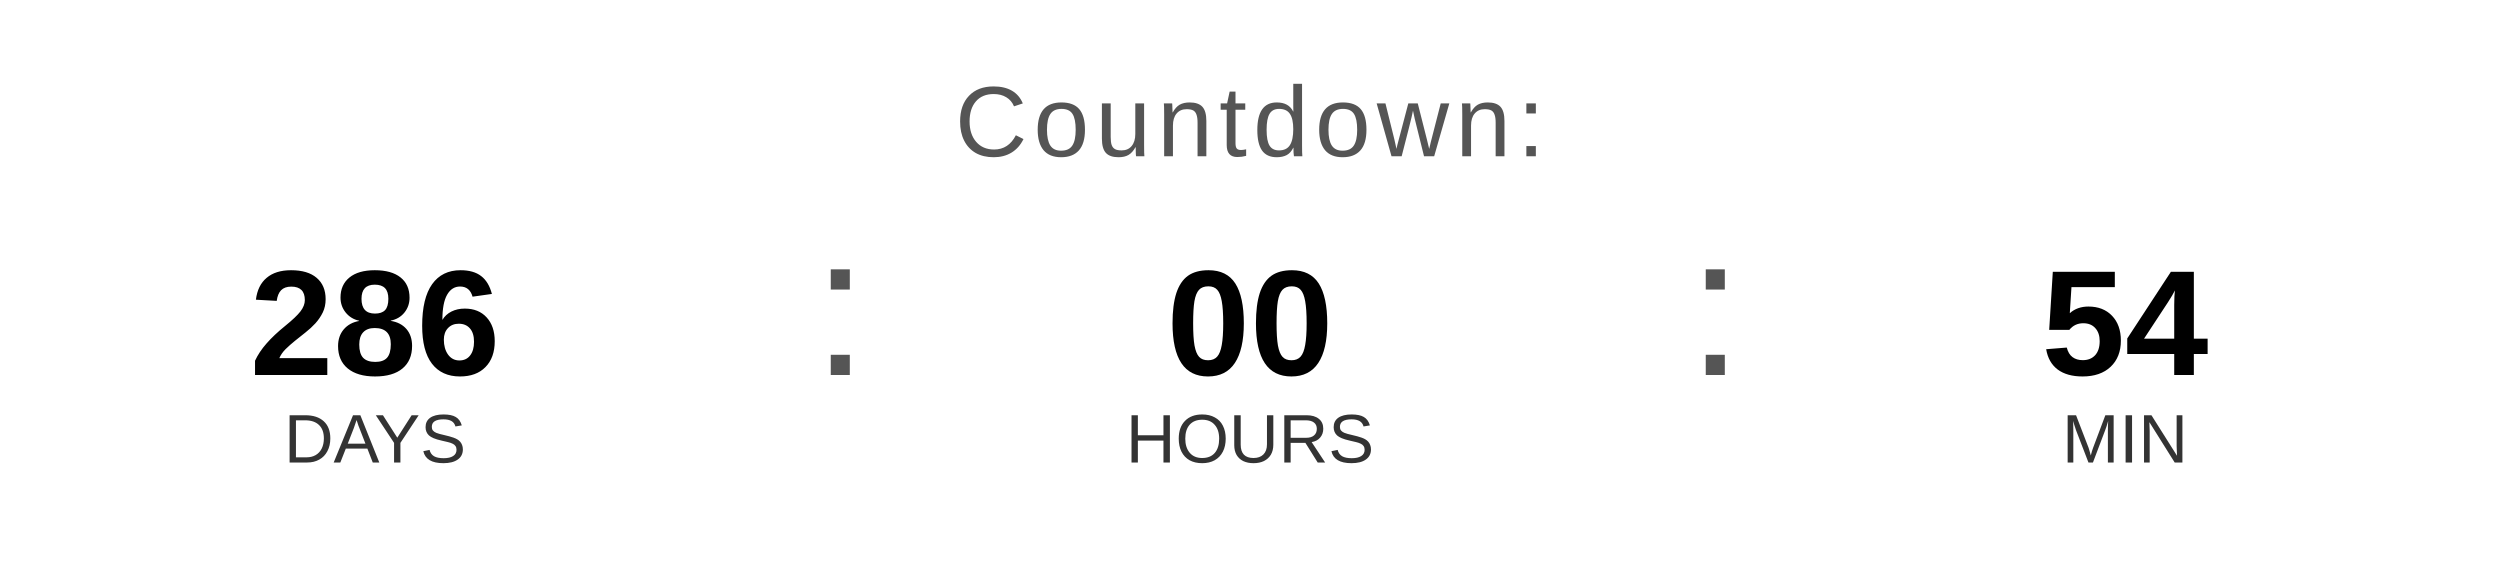
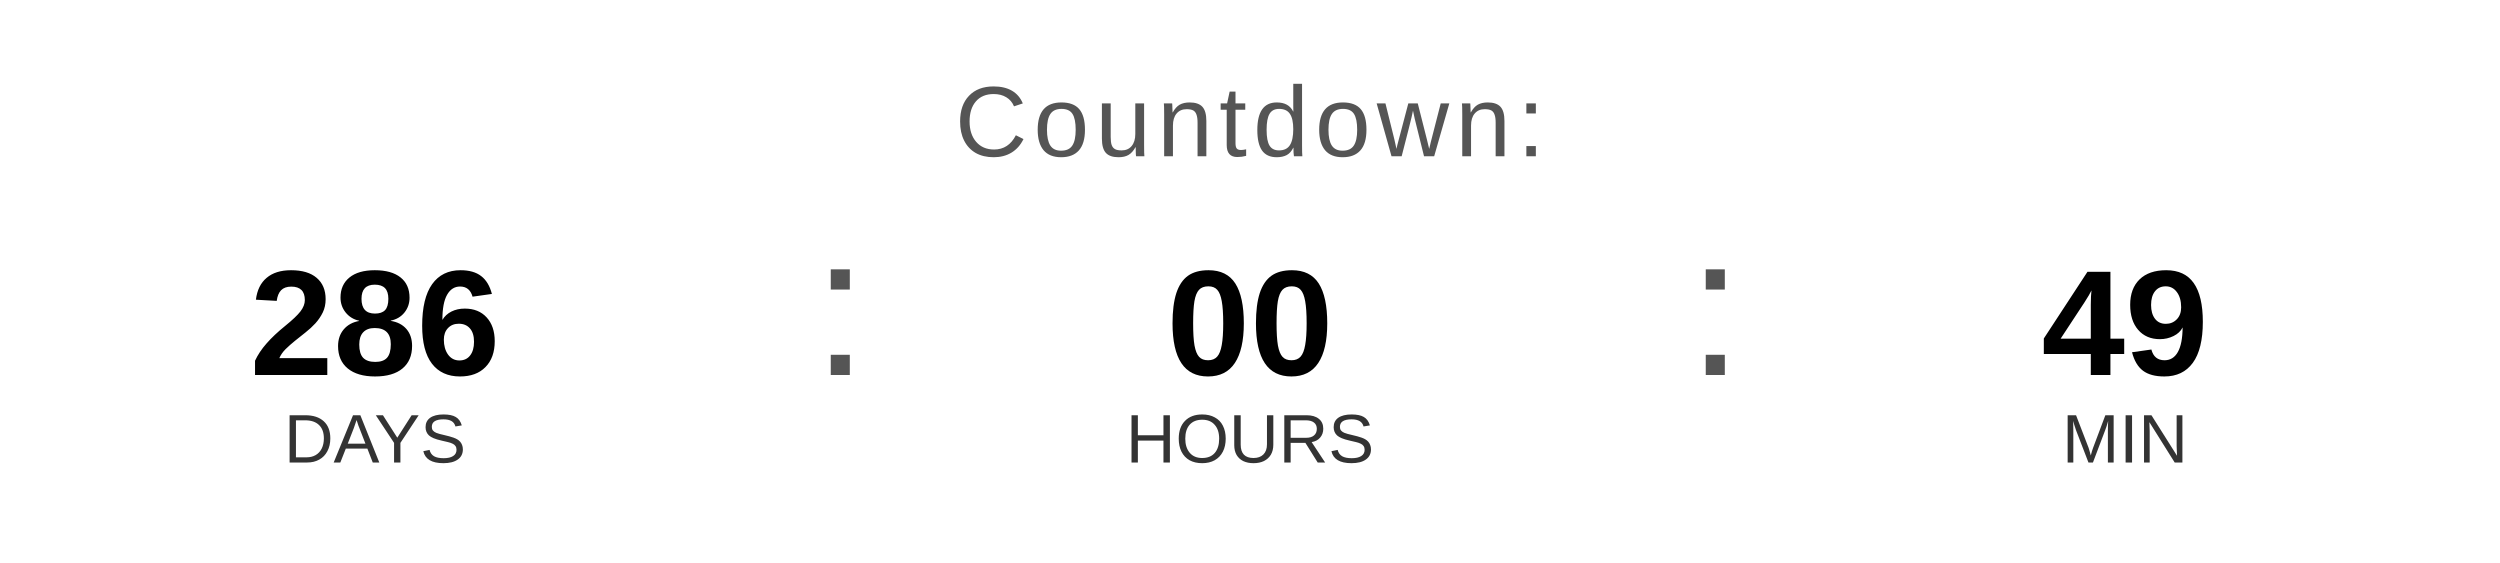
<svg xmlns="http://www.w3.org/2000/svg" width="400" height="90" viewBox="0 0 400 90">
  <text x="200" y="25" font-family="Arial, Helvetica, sans-serif" font-size="16" fill="#555555" text-anchor="middle" letter-spacing="1">
    Countdown:
  </text>
  <text x="60" y="60" font-family="Arial, Helvetica, sans-serif" font-size="24" font-weight="bold" fill="#000000" text-anchor="middle">286</text>
  <text x="60" y="74" font-family="Arial, Helvetica, sans-serif" font-size="11" fill="#333333" text-anchor="middle">DAYS</text>
  <text x="130" y="60" font-family="Arial, sans-serif" font-size="32" fill="#555555">:</text>
  <text x="200" y="60" font-family="Arial, Helvetica, sans-serif" font-size="24" font-weight="bold" fill="#000000" text-anchor="middle">00</text>
  <text x="200" y="74" font-family="Arial, Helvetica, sans-serif" font-size="11" fill="#333333" text-anchor="middle">HOURS</text>
  <text x="270" y="60" font-family="Arial, sans-serif" font-size="32" fill="#555555">:</text>
-   <text x="340" y="60" font-family="Arial, Helvetica, sans-serif" font-size="24" font-weight="bold" fill="#000000" text-anchor="middle">54</text>
+   <text x="340" y="60" font-family="Arial, Helvetica, sans-serif" font-size="24" font-weight="bold" fill="#000000" text-anchor="middle">49</text>
  <text x="340" y="74" font-family="Arial, Helvetica, sans-serif" font-size="11" fill="#333333" text-anchor="middle">MIN</text>
</svg>
